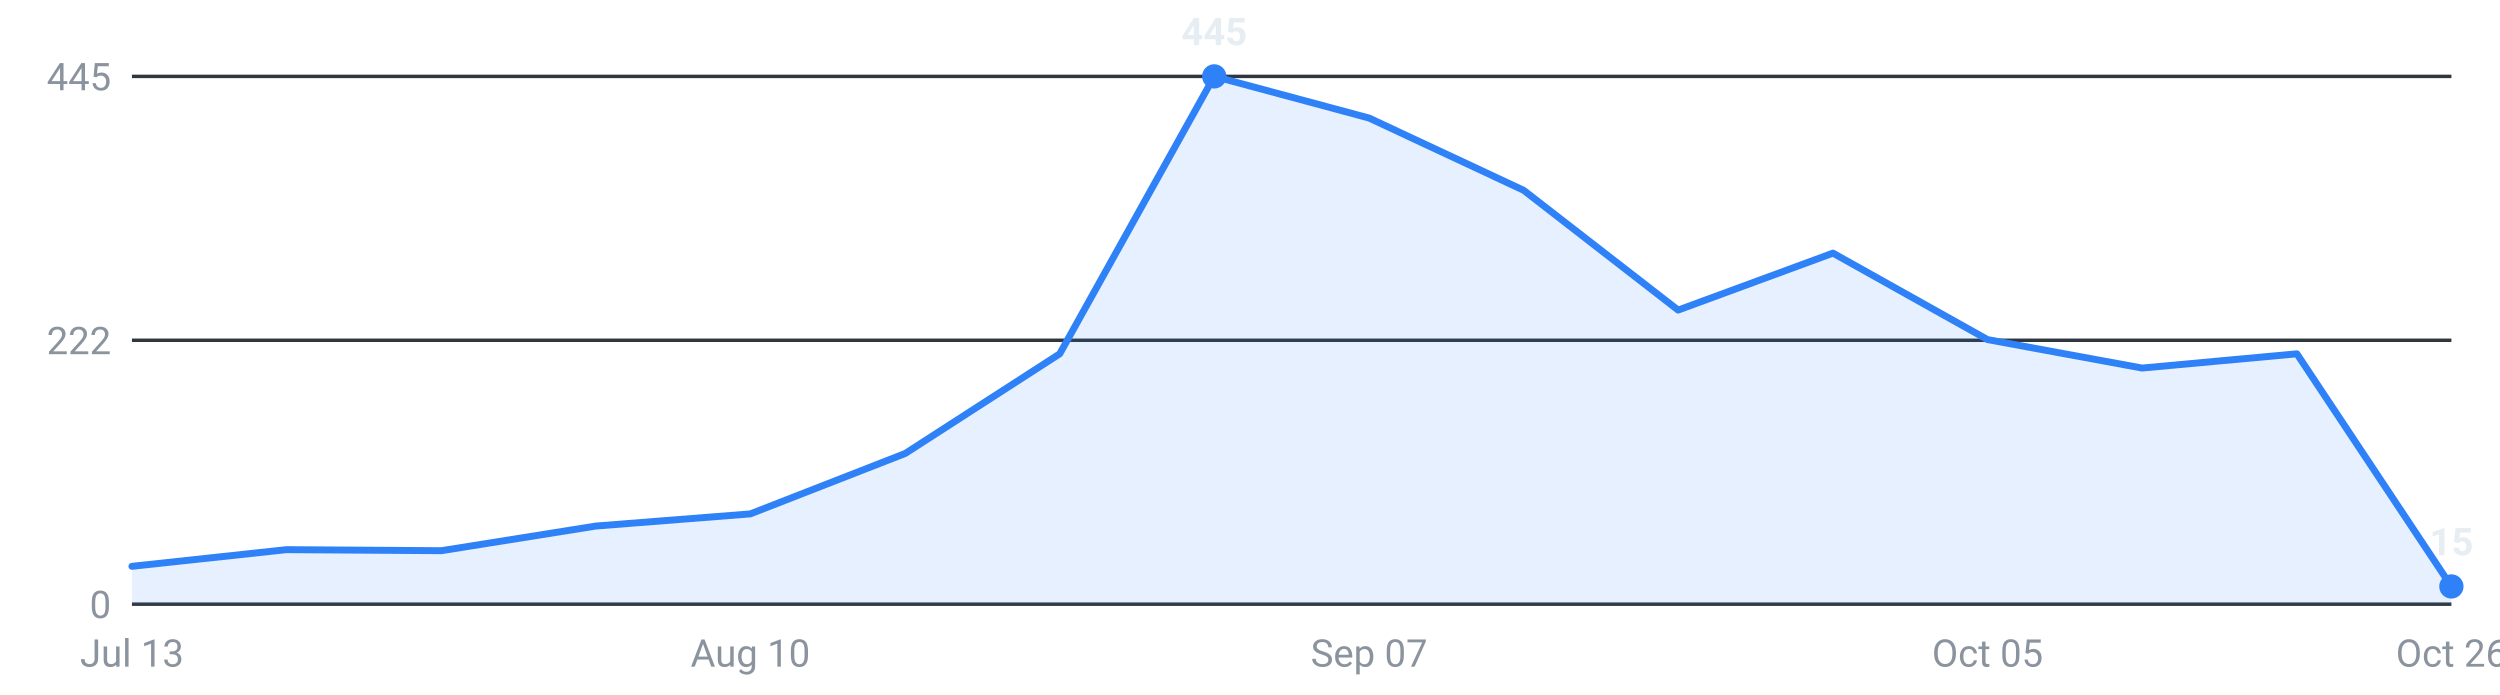
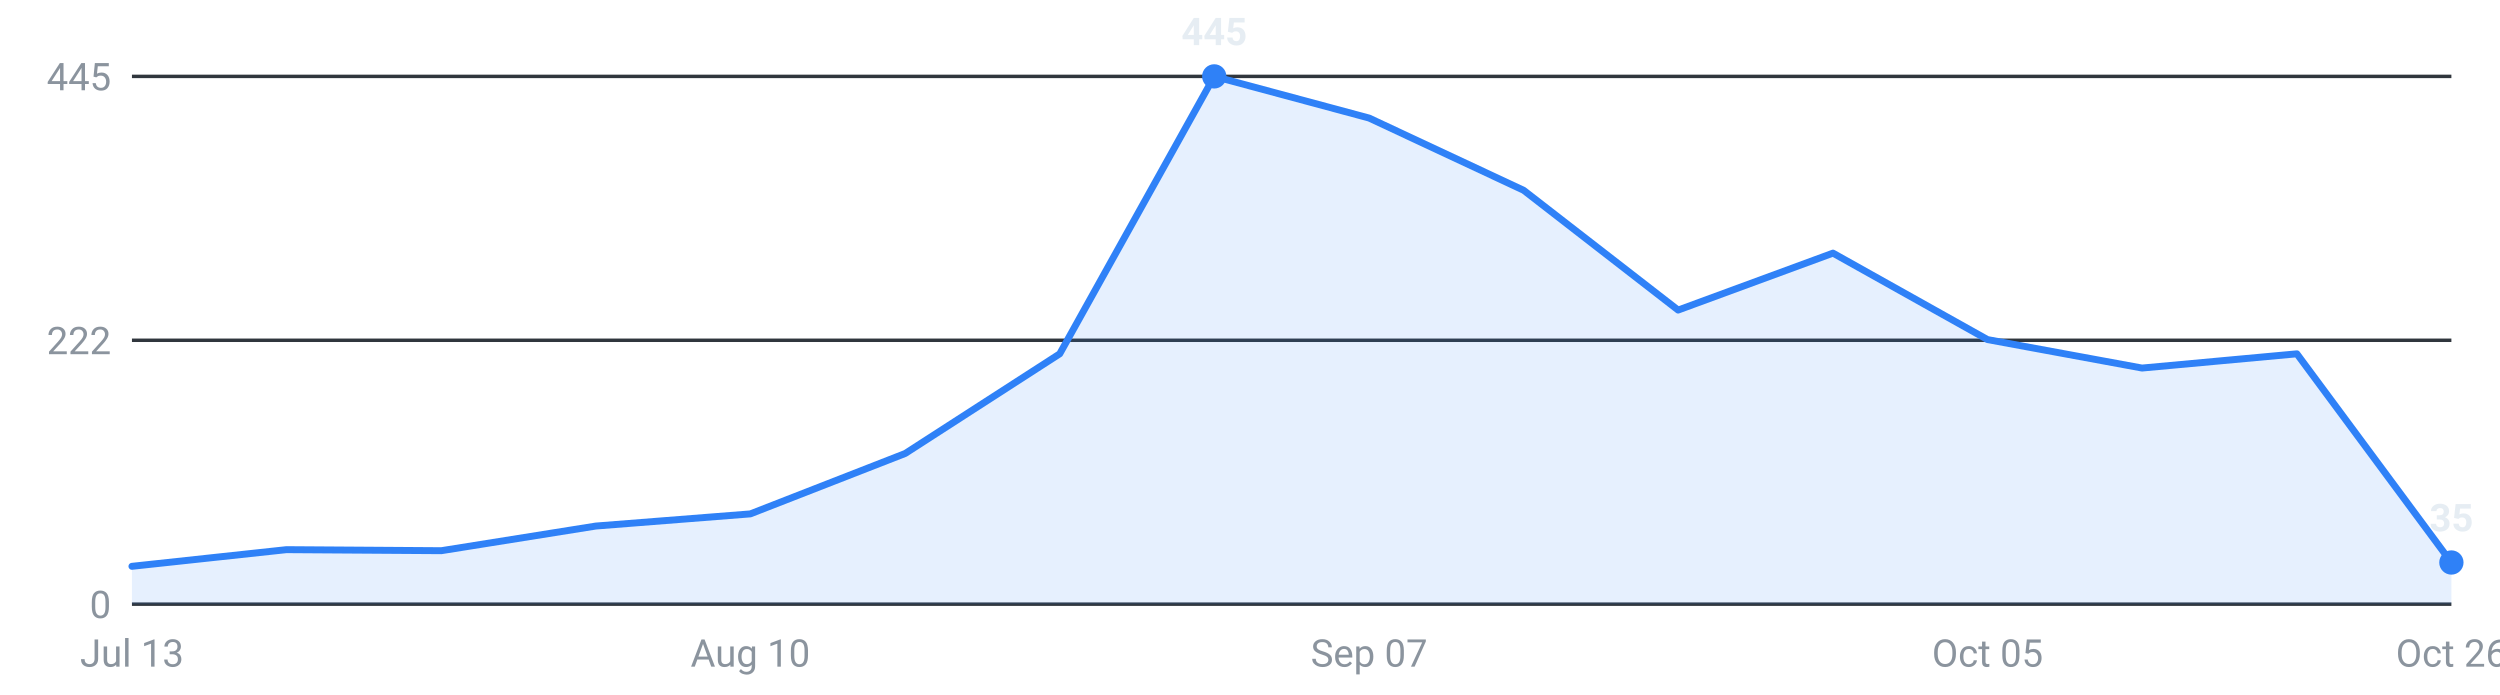
<svg xmlns="http://www.w3.org/2000/svg" viewBox="0 0 720 200" width="720" height="200" role="img" aria-label="Internships posted per week, last 16 weeks">
  <g font-family="-apple-system,Segoe UI,Roboto,sans-serif" font-size="11">
    <line x1="38" y1="174.0" x2="706" y2="174.0" stroke="#30363d" stroke-width="1" />
    <text x="32" y="178.0" text-anchor="end" fill="#8b949e">0</text>
    <line x1="38" y1="98.0" x2="706" y2="98.0" stroke="#30363d" stroke-width="1" />
    <text x="32" y="102.0" text-anchor="end" fill="#8b949e">222</text>
    <line x1="38" y1="22.0" x2="706" y2="22.0" stroke="#30363d" stroke-width="1" />
    <text x="32" y="26.0" text-anchor="end" fill="#8b949e">445</text>
-     <path d="M38.0,174 L38.0,163.1 L82.5,158.3 L127.1,158.6 L171.6,151.5 L216.1,148.0 L260.7,130.6 L305.2,101.9 L349.7,22.0 L394.3,34.0 L438.8,54.8 L483.3,89.3 L527.9,72.9 L572.4,97.8 L616.9,106.0 L661.5,101.9 L706.0,168.9 L706.0,174 Z" fill="#2f81f7" fill-opacity="0.12" />
-     <polyline points="38.0,163.1 82.5,158.3 127.1,158.6 171.6,151.5 216.1,148.0 260.7,130.6 305.2,101.9 349.7,22.0 394.3,34.0 438.8,54.8 483.3,89.3 527.9,72.9 572.4,97.8 616.9,106.0 661.5,101.9 706.0,168.9" fill="none" stroke="#2f81f7" stroke-width="2" stroke-linejoin="round" stroke-linecap="round" />
-     <circle cx="706.0" cy="168.9" r="3.5" fill="#2f81f7" />
-     <text x="706.0" y="159.9" text-anchor="middle" fill="#e6edf3" font-weight="600">15</text>
+     <path d="M38.0,174 L38.0,163.1 L82.5,158.3 L127.1,158.6 L171.6,151.5 L216.1,148.0 L260.7,130.6 L305.2,101.9 L349.7,22.0 L394.3,34.0 L438.8,54.8 L483.3,89.3 L527.9,72.9 L572.4,97.8 L616.9,106.0 L661.5,101.9 L706.0,162.0 L706.0,174 Z" fill="#2f81f7" fill-opacity="0.12" />
+     <polyline points="38.0,163.1 82.5,158.3 127.1,158.6 171.6,151.5 216.1,148.0 260.7,130.6 305.2,101.9 349.7,22.0 394.3,34.0 438.8,54.8 483.3,89.3 527.9,72.9 572.4,97.8 616.9,106.0 661.5,101.9 706.0,162.0" fill="none" stroke="#2f81f7" stroke-width="2" stroke-linejoin="round" stroke-linecap="round" />
+     <circle cx="706.0" cy="162.0" r="3.5" fill="#2f81f7" />
+     <text x="706.0" y="153.0" text-anchor="middle" fill="#e6edf3" font-weight="600">35</text>
    <circle cx="349.7" cy="22.0" r="3.5" fill="#2f81f7" />
    <text x="349.7" y="13.0" text-anchor="middle" fill="#e6edf3" font-weight="600">445</text>
    <text x="38.0" y="192" text-anchor="middle" fill="#8b949e">Jul 13</text>
    <text x="216.1" y="192" text-anchor="middle" fill="#8b949e">Aug 10</text>
    <text x="394.3" y="192" text-anchor="middle" fill="#8b949e">Sep 07</text>
    <text x="572.4" y="192" text-anchor="middle" fill="#8b949e">Oct 05</text>
    <text x="706.0" y="192" text-anchor="middle" fill="#8b949e">Oct 26</text>
  </g>
</svg>
